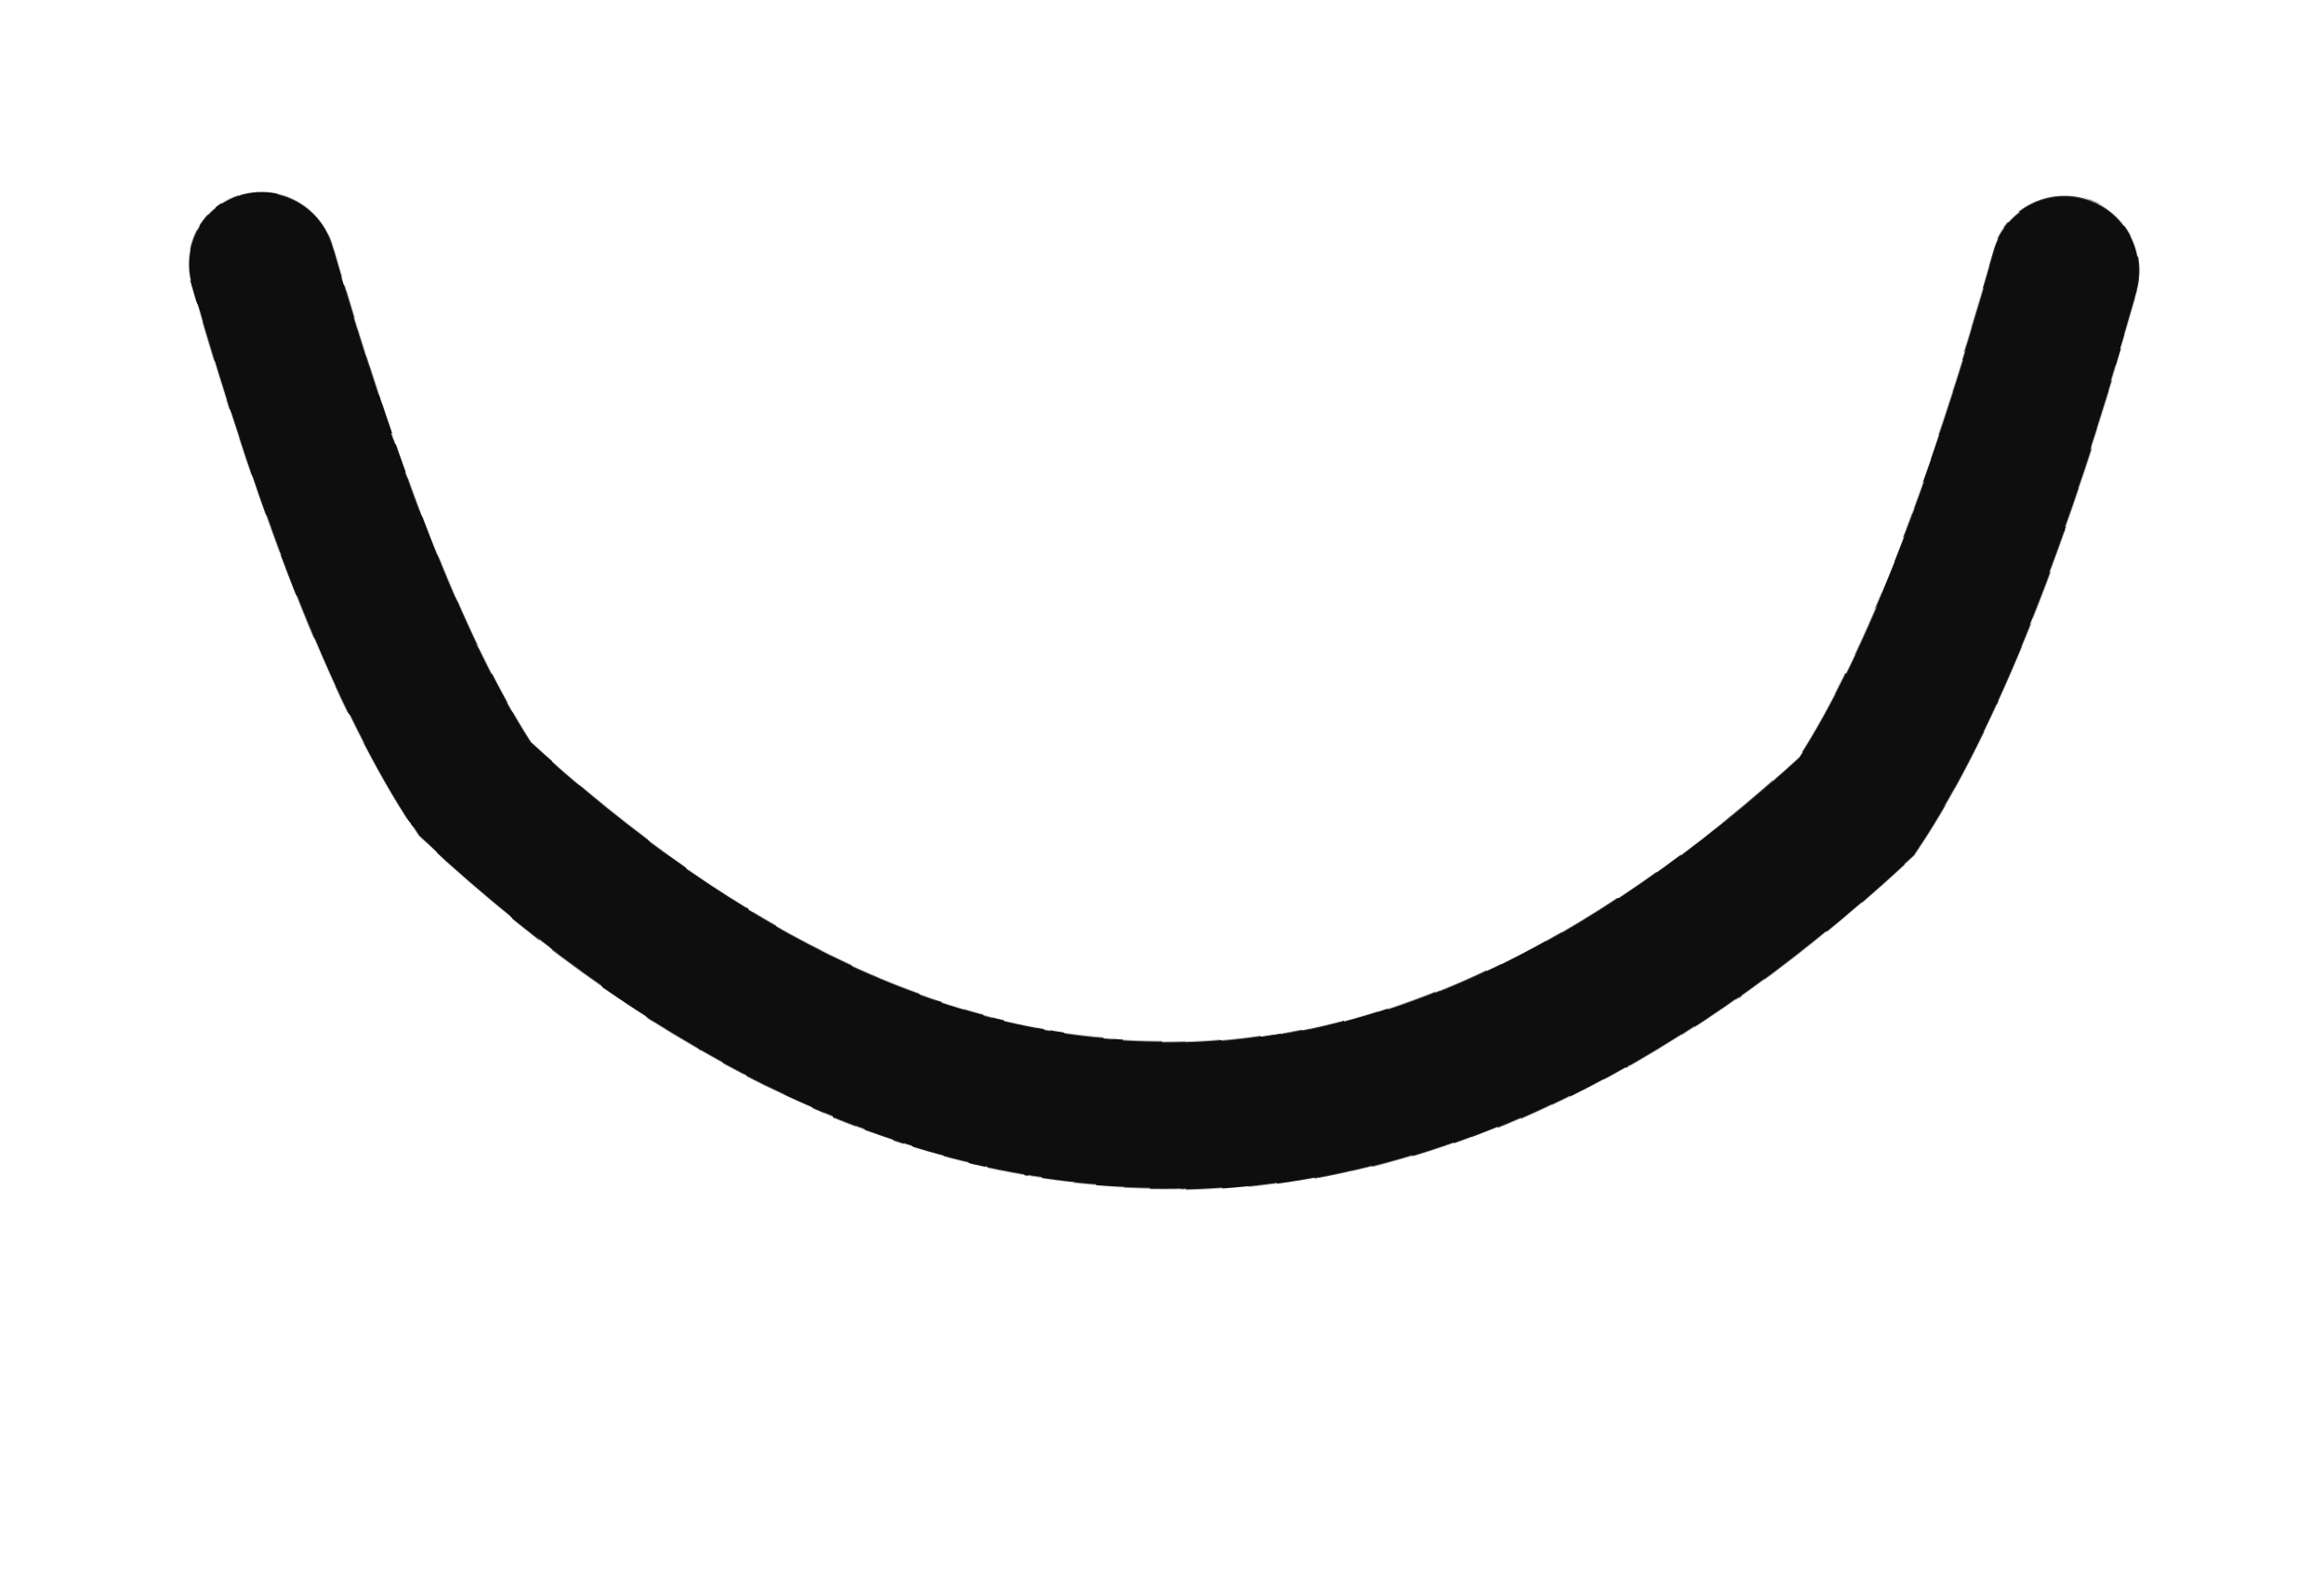
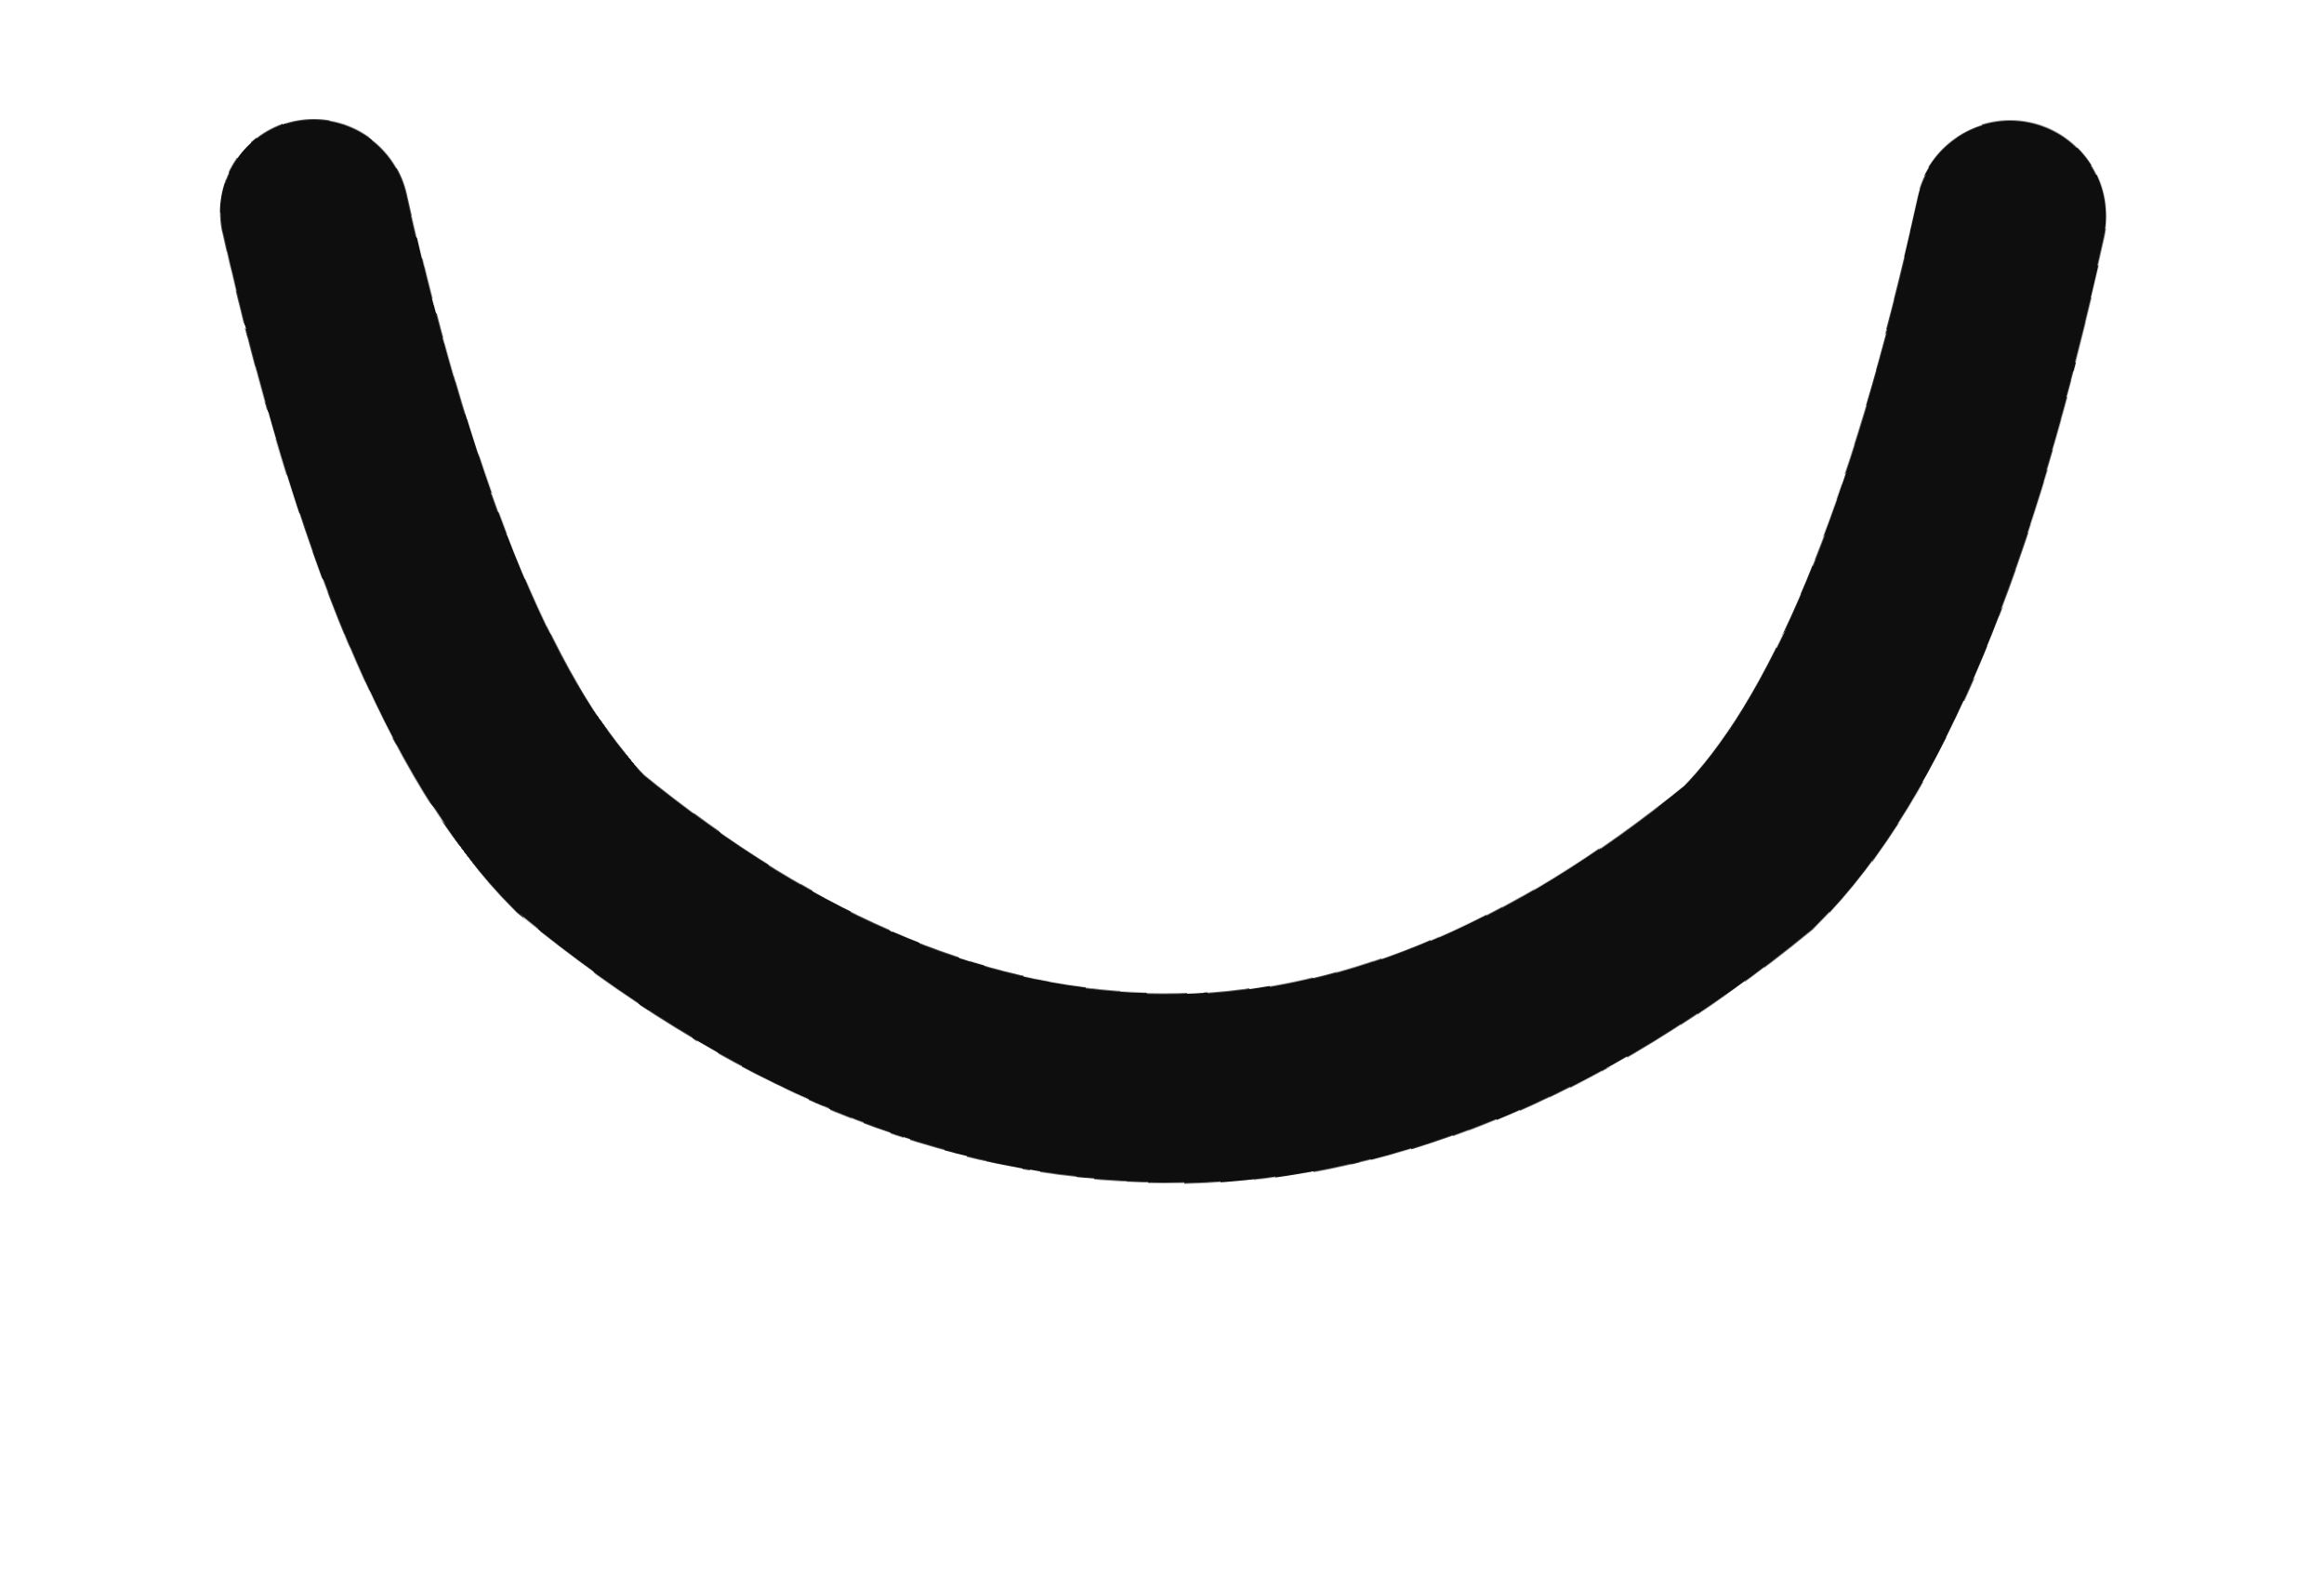
<svg xmlns="http://www.w3.org/2000/svg" viewBox="0 0 44 30" width="44" height="30">
  <defs>
    <filter id="ink" x="-30%" y="-30%" width="160%" height="160%">
      <feTurbulence type="fractalNoise" baseFrequency="0.02" numOctaves="1" seed="3" result="n" />
-       <feDisplacementMap in="SourceGraphic" in2="n" scale="1.6" xChannelSelector="R" yChannelSelector="G" />
+       <feDisplacementMap in="SourceGraphic" in2="n" scale="1.4" xChannelSelector="R" yChannelSelector="G" />
    </filter>
  </defs>
  <g filter="url(#ink)">
-     <path d="M5 5 Q7 12 9 15 Q22 27 35 15 Q37 12 39 5" fill="none" stroke="#0e0e0e" stroke-width="2.8" stroke-linecap="round" />
+     <path d="M6 4 Q8 13 11 16 Q22 25 33 16 Q36 13 38 4" fill="none" stroke="#0e0e0e" stroke-width="3.6" stroke-linecap="round" />
  </g>
</svg>
